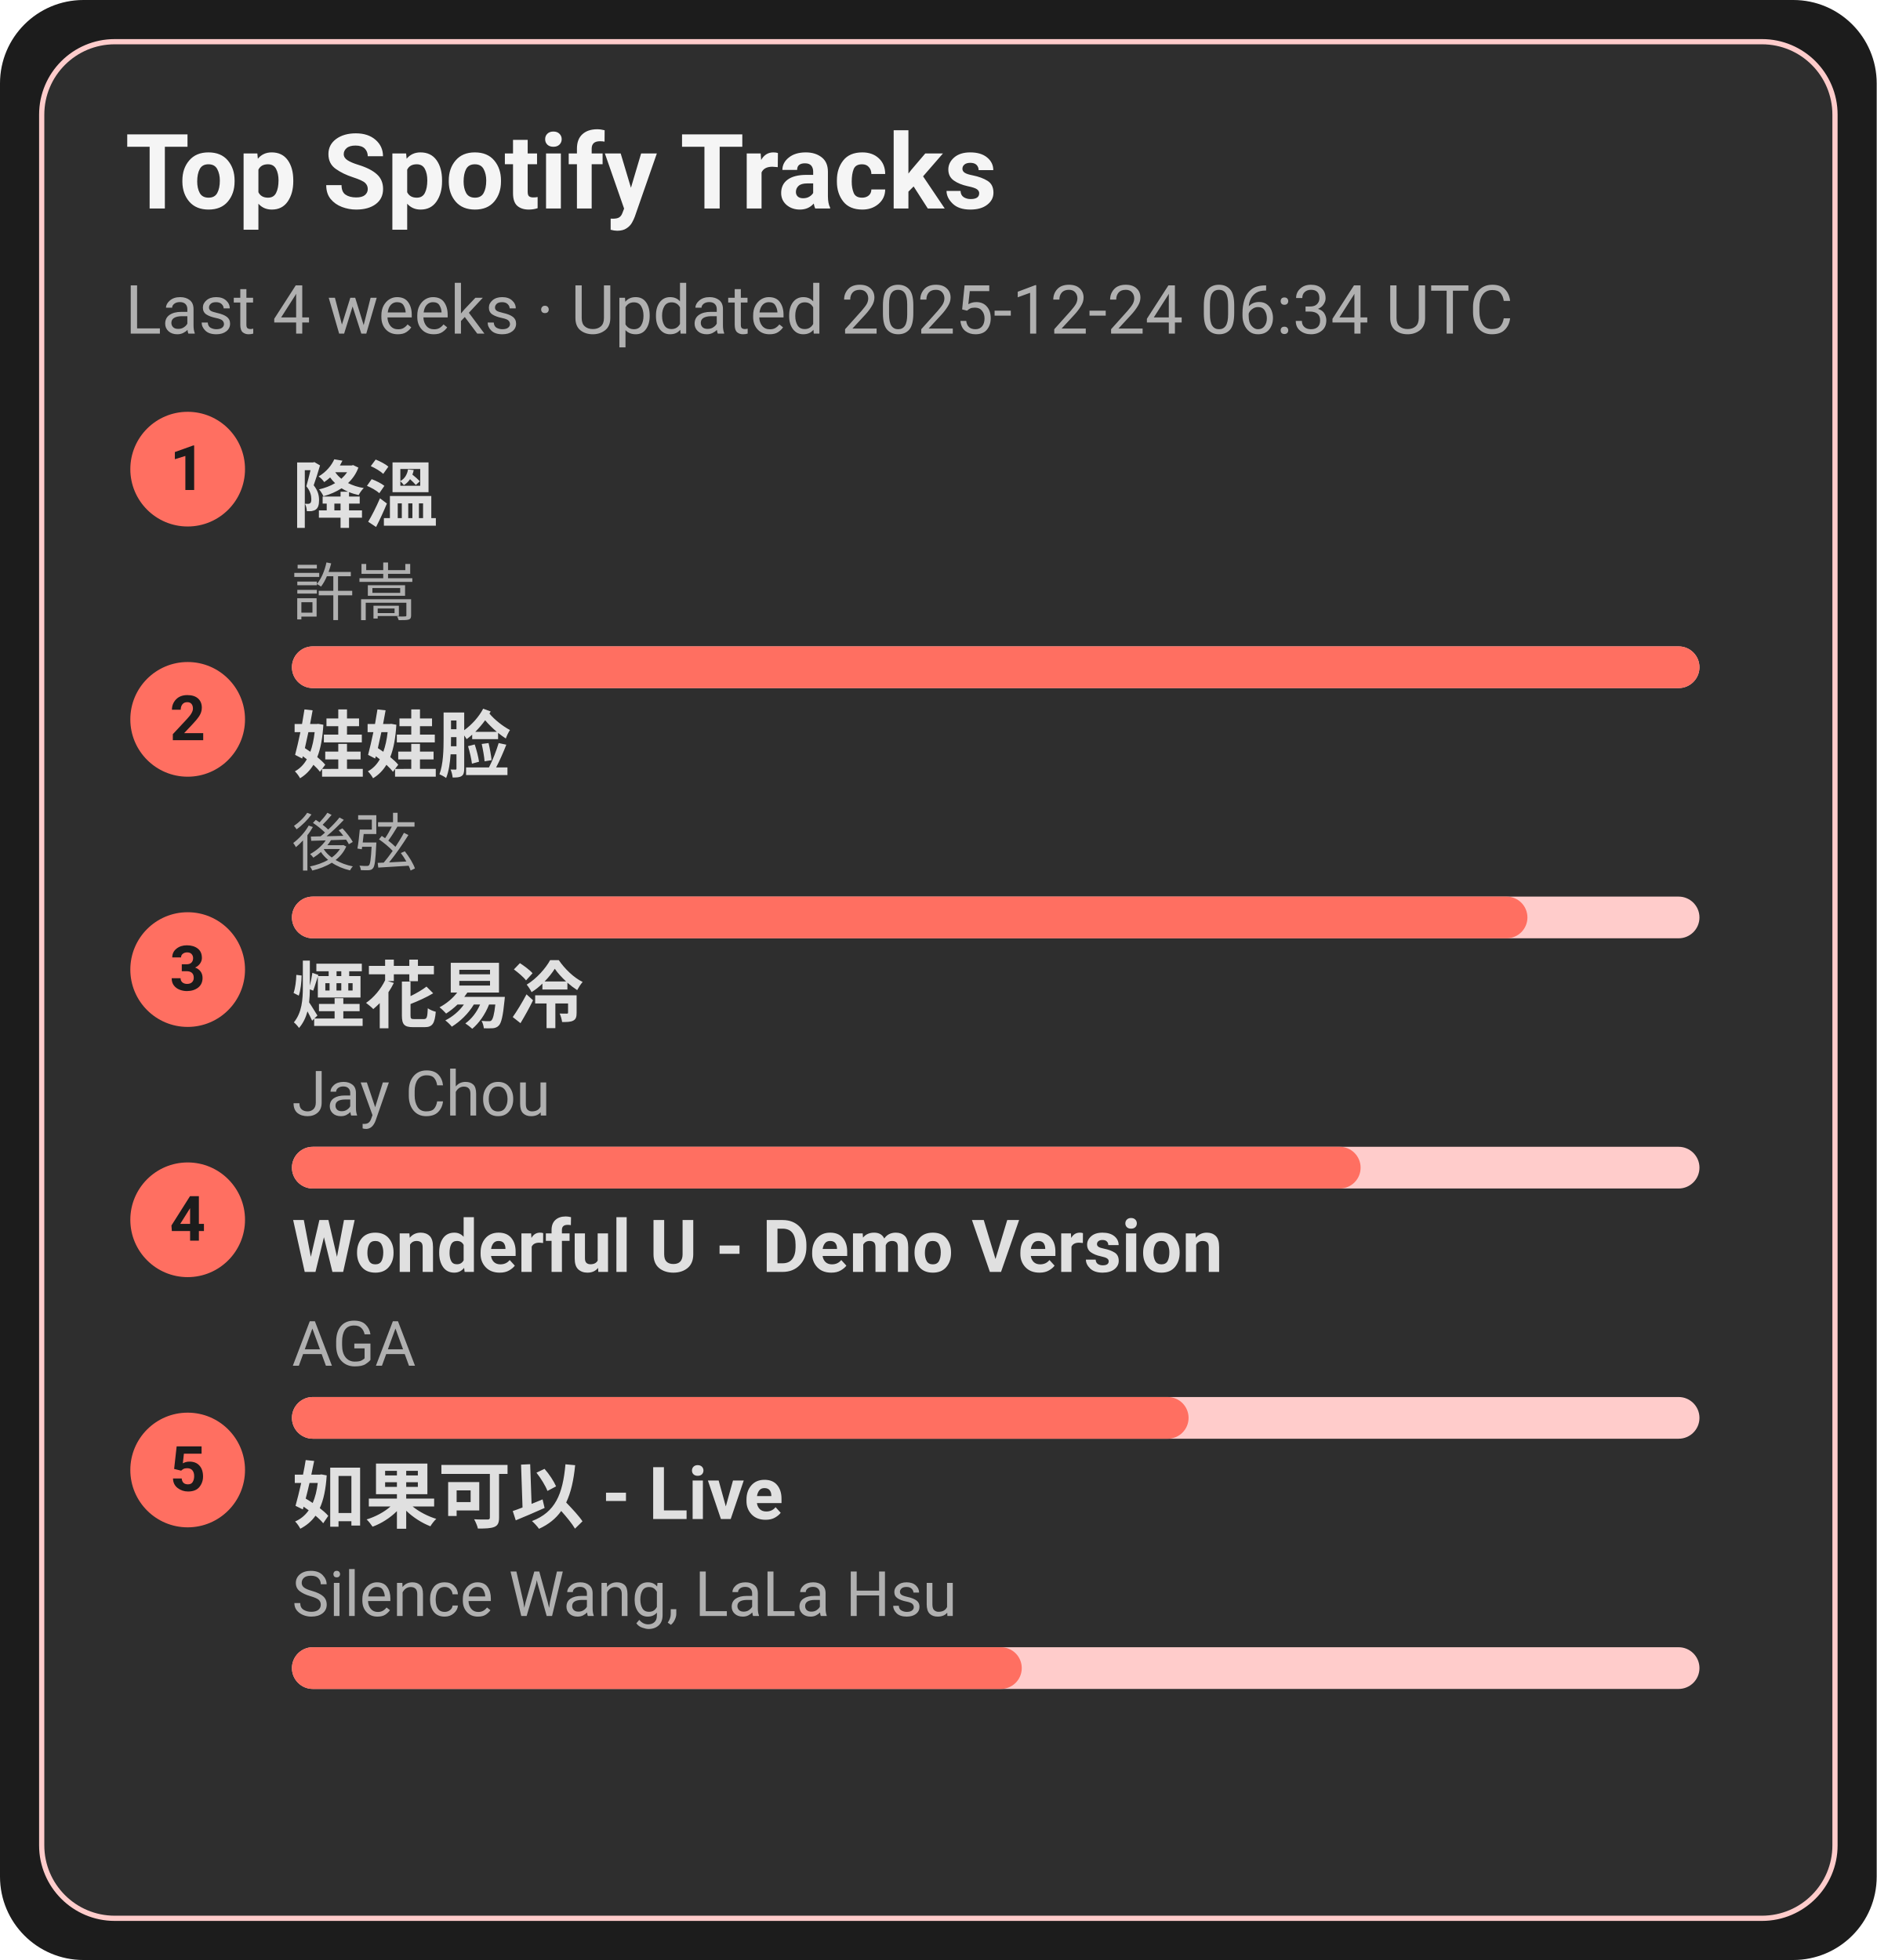
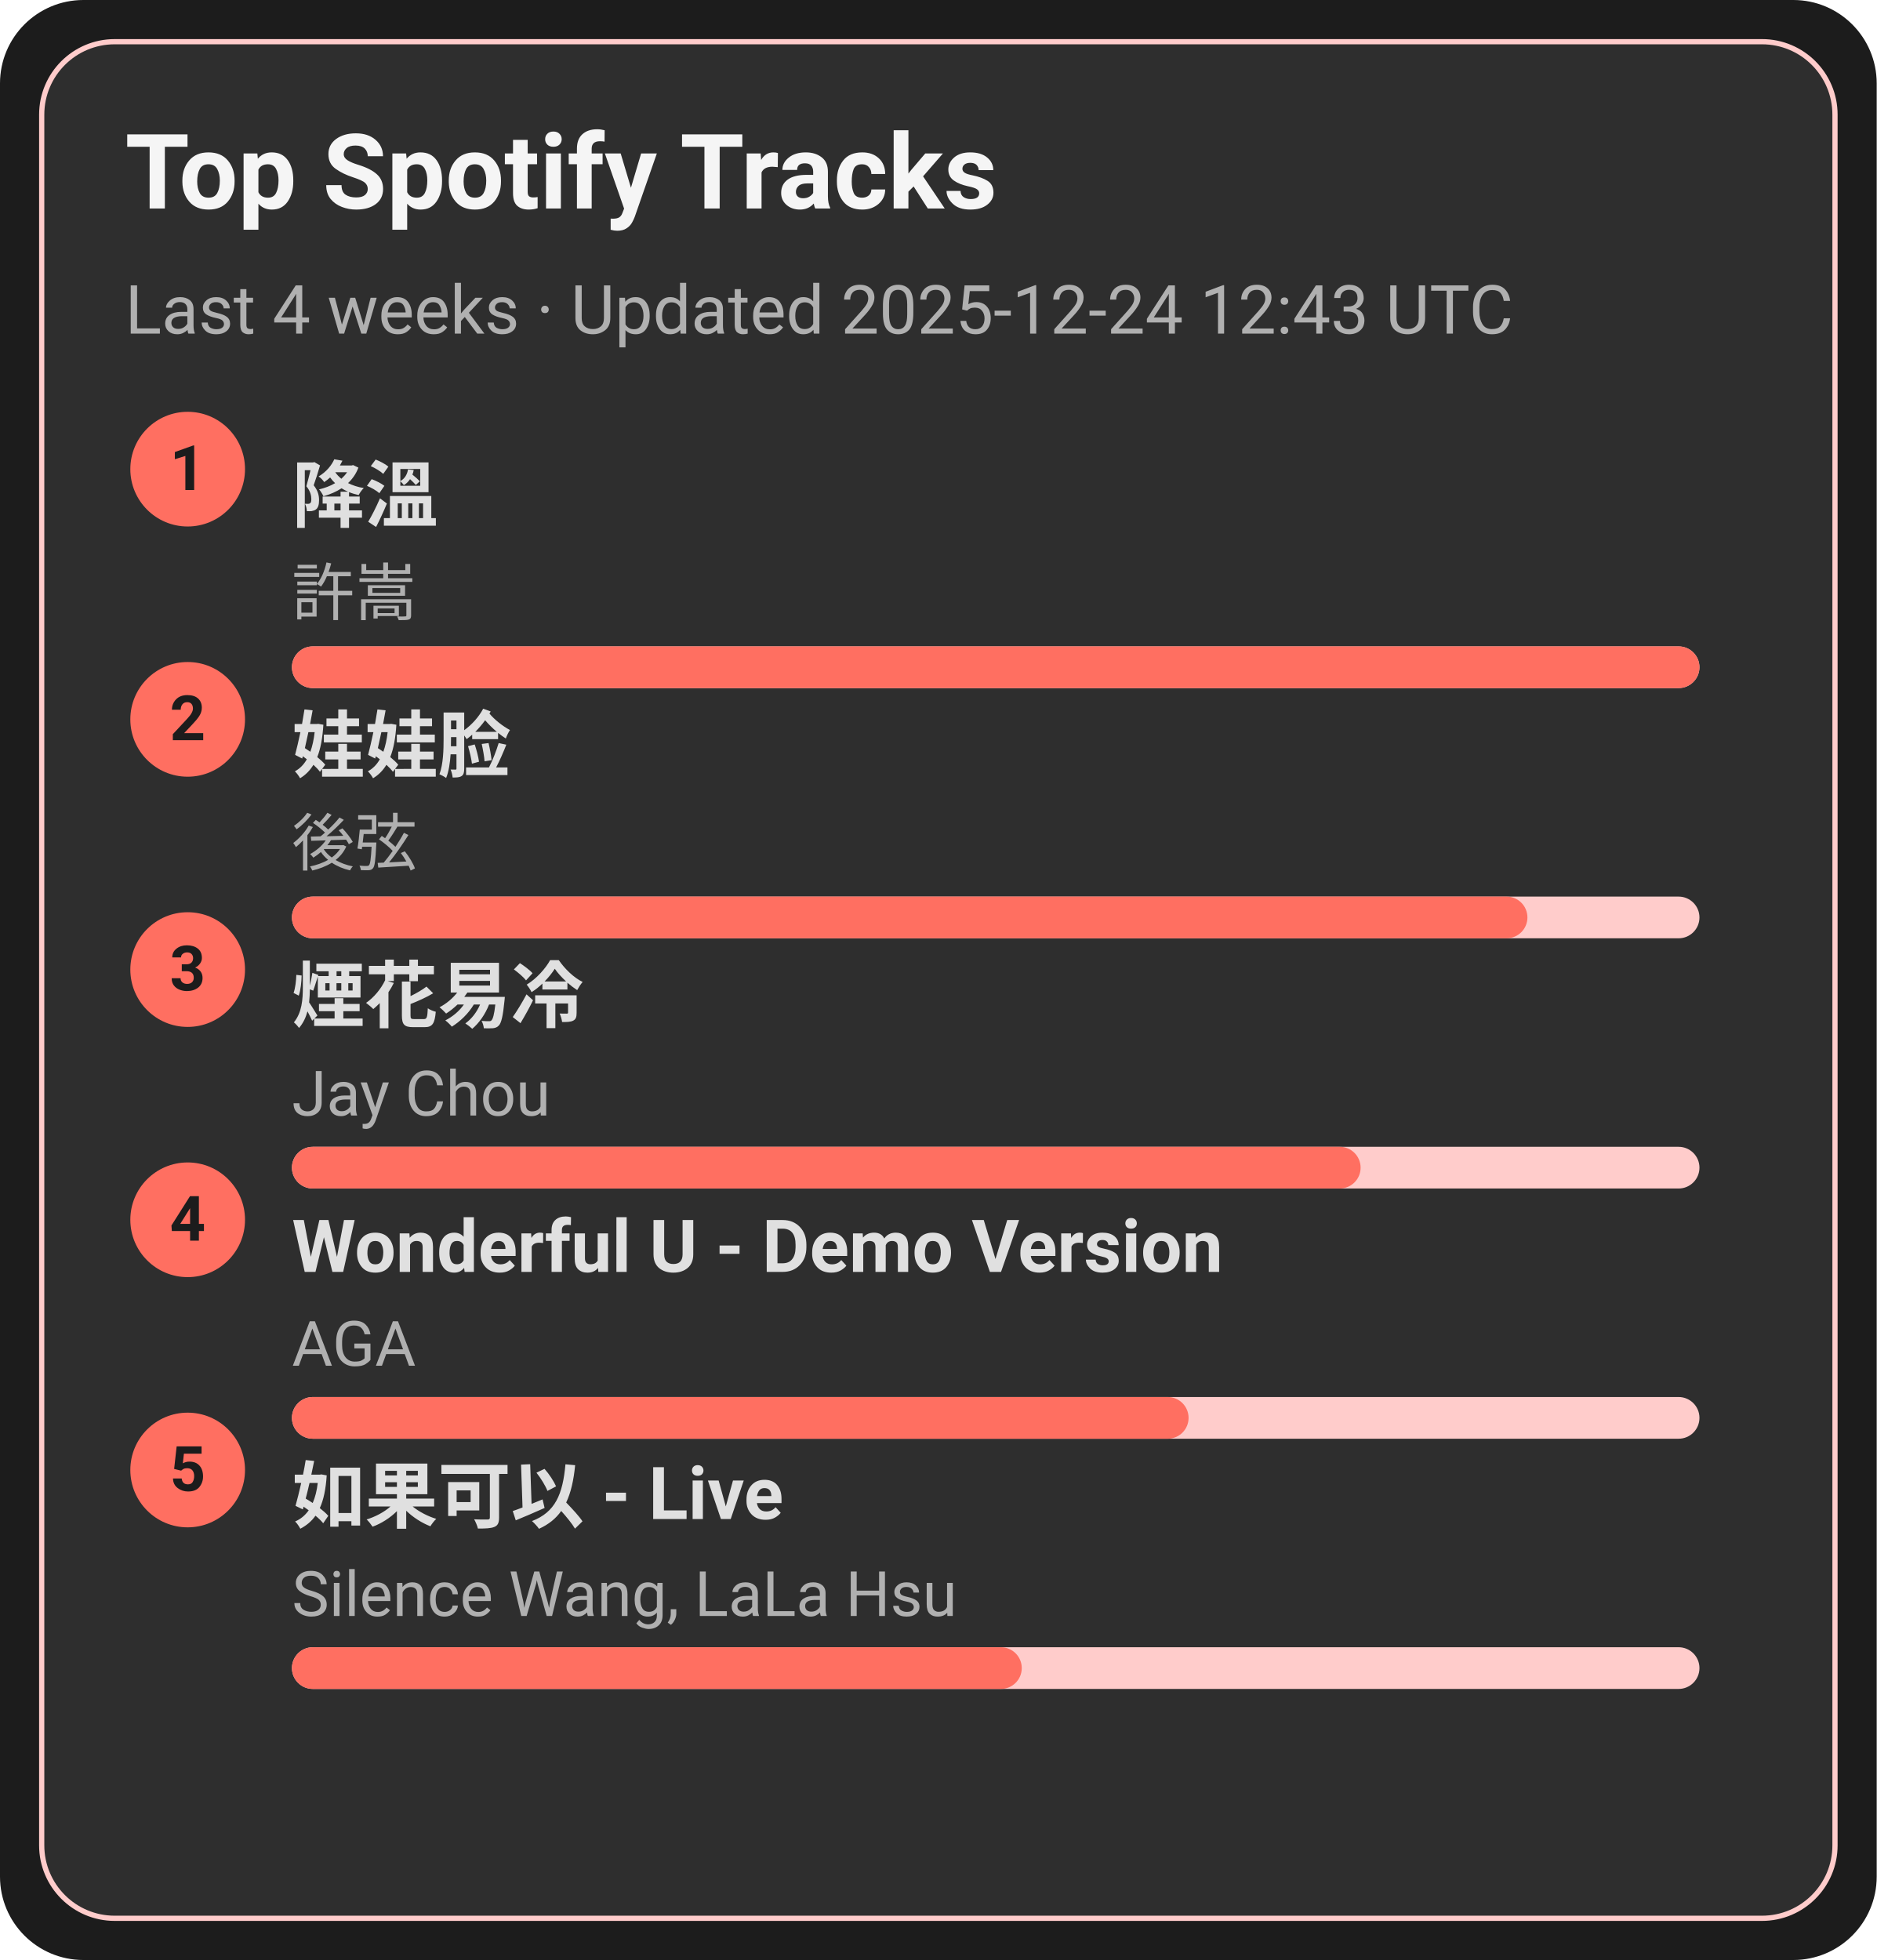
<svg xmlns="http://www.w3.org/2000/svg" width="360" height="376" viewBox="0 0 360 376">
  <style>text{font-family:-apple-system,BlinkMacSystemFont,Segoe UI,Roboto,Ubuntu,Helvetica Neue,Arial,Noto Sans,sans-serif}</style>
  <rect width="360" height="376" rx="16" fill="#1c1c1c" />
  <rect x="8" y="8" width="344" height="360" rx="14" fill="#2e2e2e" stroke="#ffcccb" />
  <text x="24" y="40" font-size="20" fill="#f5f5f5" font-weight="600">Top Spotify Tracks</text>
-   <text x="24" y="64" font-size="13" fill="#b0b0b0">Last 4 weeks · Updated 2025-12-24 06:34 UTC</text>
+   <text x="24" y="64" font-size="13" fill="#b0b0b0">Last 4 weeks · Updated 2025-12-24 12:43 UTC</text>
  <circle cx="36" cy="90" r="11" fill="#ff6f61" />
  <text x="36" y="94" text-anchor="middle" font-size="12" fill="#1c1c1c" font-weight="700">1</text>
  <a href="https://open.spotify.com/track/2q9uhrOfyOnBa3oWR1PfYT" target="_blank" rel="noopener noreferrer">
    <text x="56" y="100" font-size="14" fill="#e0e0e0" font-weight="600">降溫</text>
  </a>
  <text x="56" y="118" font-size="12" fill="#b0b0b0">許嵩</text>
  <rect x="56" y="124" width="270" height="8" rx="4" fill="#ffcccb" />
  <rect x="56" y="124" width="270" height="8" rx="4" fill="#ff6f61" />
  <circle cx="36" cy="138" r="11" fill="#ff6f61" />
  <text x="36" y="142" text-anchor="middle" font-size="12" fill="#1c1c1c" font-weight="700">2</text>
  <a href="https://open.spotify.com/track/08ouEICweFmqfgPJnRIQkE" target="_blank" rel="noopener noreferrer">
    <text x="56" y="148" font-size="14" fill="#e0e0e0" font-weight="600">娃娃脸</text>
  </a>
  <text x="56" y="166" font-size="12" fill="#b0b0b0">後弦</text>
  <rect x="56" y="172" width="270" height="8" rx="4" fill="#ffcccb" />
  <rect x="56" y="172" width="237" height="8" rx="4" fill="#ff6f61" />
  <circle cx="36" cy="186" r="11" fill="#ff6f61" />
  <text x="36" y="190" text-anchor="middle" font-size="12" fill="#1c1c1c" font-weight="700">3</text>
  <a href="https://open.spotify.com/track/24beWW0pQCJEF3IVSpIryu" target="_blank" rel="noopener noreferrer">
    <text x="56" y="196" font-size="14" fill="#e0e0e0" font-weight="600">煙花易冷</text>
  </a>
  <text x="56" y="214" font-size="12" fill="#b0b0b0">Jay Chou</text>
  <rect x="56" y="220" width="270" height="8" rx="4" fill="#ffcccb" />
  <rect x="56" y="220" width="205" height="8" rx="4" fill="#ff6f61" />
  <circle cx="36" cy="234" r="11" fill="#ff6f61" />
  <text x="36" y="238" text-anchor="middle" font-size="12" fill="#1c1c1c" font-weight="700">4</text>
  <a href="https://open.spotify.com/track/2eSNpIOFoi1Q8wxw6CycXJ" target="_blank" rel="noopener noreferrer">
    <text x="56" y="244" font-size="14" fill="#e0e0e0" font-weight="600">Wonderful U - Demo Version</text>
  </a>
  <text x="56" y="262" font-size="12" fill="#b0b0b0">AGA</text>
  <rect x="56" y="268" width="270" height="8" rx="4" fill="#ffcccb" />
  <rect x="56" y="268" width="172" height="8" rx="4" fill="#ff6f61" />
  <circle cx="36" cy="282" r="11" fill="#ff6f61" />
  <text x="36" y="286" text-anchor="middle" font-size="12" fill="#1c1c1c" font-weight="700">5</text>
  <a href="https://open.spotify.com/track/6IF65dJzfmPcX7jwDegwoo" target="_blank" rel="noopener noreferrer">
    <text x="56" y="292" font-size="14" fill="#e0e0e0" font-weight="600">如果可以 - Live</text>
  </a>
  <text x="56" y="310" font-size="12" fill="#b0b0b0">Silence Wang, LaLa Hsu</text>
  <rect x="56" y="316" width="270" height="8" rx="4" fill="#ffcccb" />
  <rect x="56" y="316" width="140" height="8" rx="4" fill="#ff6f61" />
</svg>
